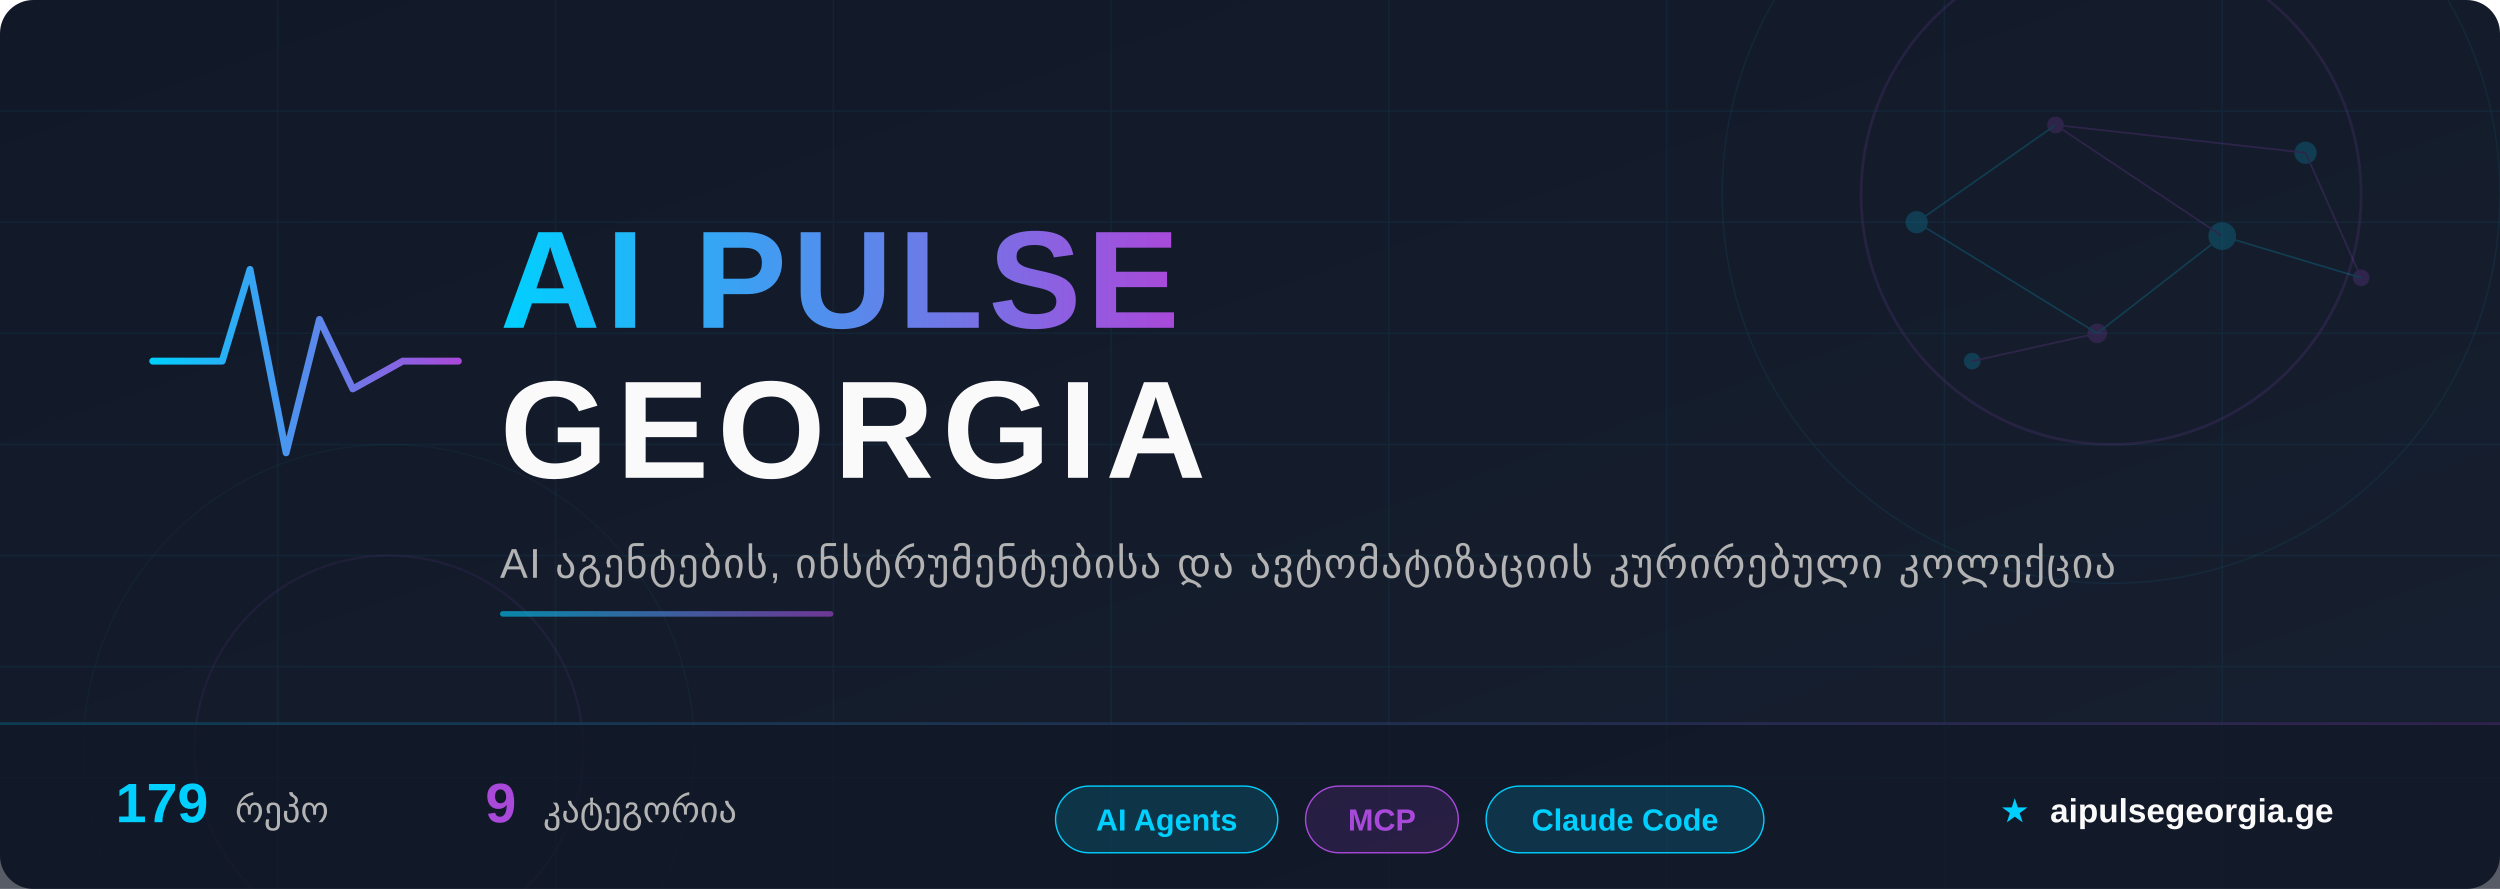
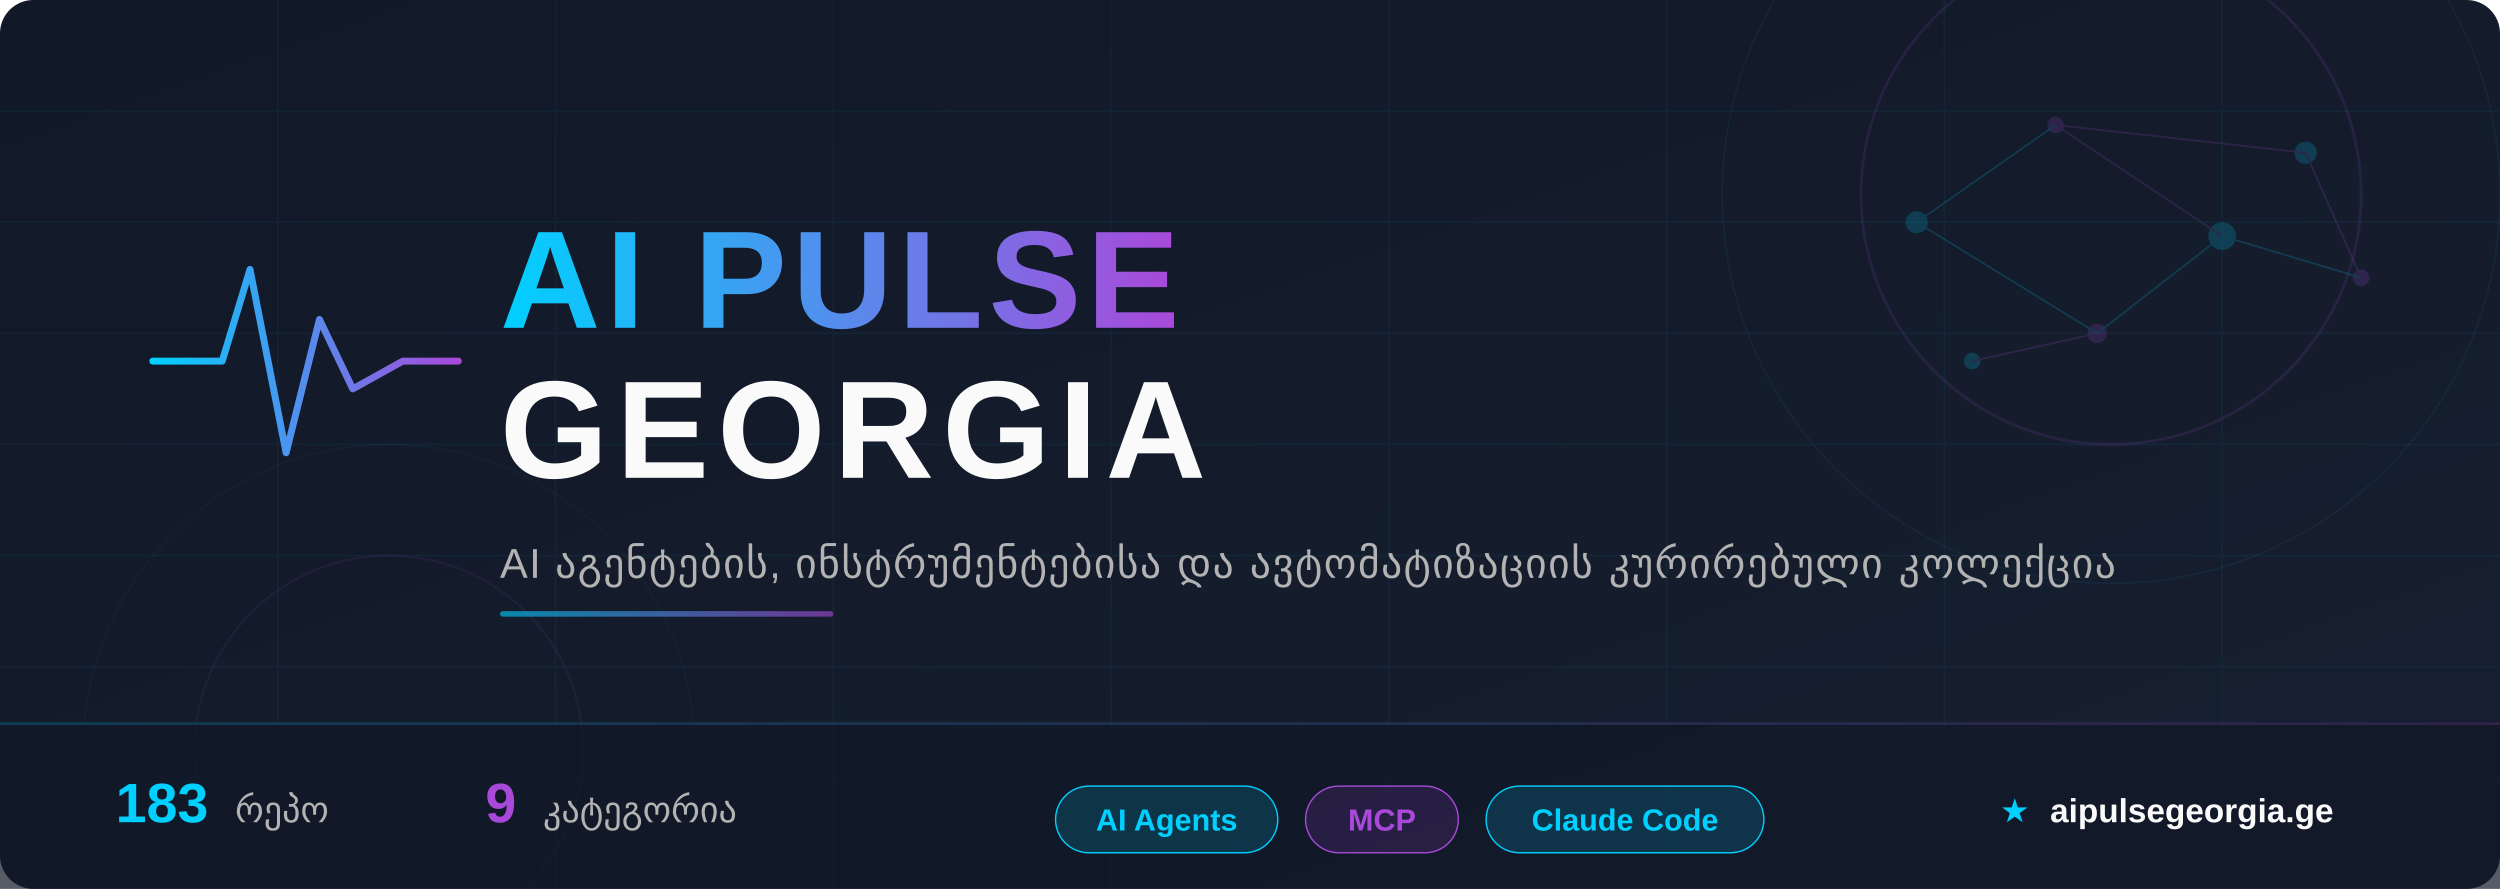
<svg xmlns="http://www.w3.org/2000/svg" width="900" height="320" viewBox="0 0 900 320">
  <defs>
    <linearGradient id="bg" x1="0%" y1="0%" x2="100%" y2="100%">
      <stop offset="0%" style="stop-color:#111827" />
      <stop offset="100%" style="stop-color:#172030" />
    </linearGradient>
    <linearGradient id="accent" x1="0%" y1="0%" x2="100%" y2="0%">
      <stop offset="0%" style="stop-color:#00D0FF" />
      <stop offset="100%" style="stop-color:#A949DA" />
    </linearGradient>
    <linearGradient id="accent-rev" x1="0%" y1="0%" x2="100%" y2="0%">
      <stop offset="0%" style="stop-color:#A949DA" />
      <stop offset="100%" style="stop-color:#00D0FF" />
    </linearGradient>
    <linearGradient id="accent135" x1="0%" y1="0%" x2="100%" y2="100%">
      <stop offset="0%" style="stop-color:#00D0FF" />
      <stop offset="100%" style="stop-color:#A949DA" />
    </linearGradient>
    <filter id="glow-cyan">
      <feGaussianBlur stdDeviation="4" result="blur" />
      <feFlood flood-color="#00D0FF" flood-opacity="0.6" result="color" />
      <feComposite in="color" in2="blur" operator="in" result="shadow" />
      <feMerge>
        <feMergeNode in="shadow" />
        <feMergeNode in="SourceGraphic" />
      </feMerge>
    </filter>
    <filter id="glow-purple">
      <feGaussianBlur stdDeviation="3" result="blur" />
      <feFlood flood-color="#A949DA" flood-opacity="0.5" result="color" />
      <feComposite in="color" in2="blur" operator="in" result="shadow" />
      <feMerge>
        <feMergeNode in="shadow" />
        <feMergeNode in="SourceGraphic" />
      </feMerge>
    </filter>
    <filter id="text-shadow">
      <feDropShadow dx="0" dy="2" stdDeviation="4" flood-color="#000" flood-opacity="0.5" />
    </filter>
  </defs>
  <rect width="900" height="320" fill="url(#bg)" rx="12" />
  <g opacity="0.06">
    <line x1="0" y1="40" x2="900" y2="40" stroke="#00CFFF" stroke-width="0.5" />
    <line x1="0" y1="80" x2="900" y2="80" stroke="#00CFFF" stroke-width="0.5" />
    <line x1="0" y1="120" x2="900" y2="120" stroke="#00CFFF" stroke-width="0.5" />
    <line x1="0" y1="160" x2="900" y2="160" stroke="#00CFFF" stroke-width="0.5" />
    <line x1="0" y1="200" x2="900" y2="200" stroke="#00CFFF" stroke-width="0.5" />
    <line x1="0" y1="240" x2="900" y2="240" stroke="#00CFFF" stroke-width="0.5" />
    <line x1="0" y1="280" x2="900" y2="280" stroke="#00CFFF" stroke-width="0.5" />
    <line x1="100" y1="0" x2="100" y2="320" stroke="#00CFFF" stroke-width="0.5" />
    <line x1="200" y1="0" x2="200" y2="320" stroke="#00CFFF" stroke-width="0.5" />
    <line x1="300" y1="0" x2="300" y2="320" stroke="#00CFFF" stroke-width="0.5" />
    <line x1="400" y1="0" x2="400" y2="320" stroke="#00CFFF" stroke-width="0.5" />
    <line x1="500" y1="0" x2="500" y2="320" stroke="#00CFFF" stroke-width="0.5" />
    <line x1="600" y1="0" x2="600" y2="320" stroke="#00CFFF" stroke-width="0.5" />
    <line x1="700" y1="0" x2="700" y2="320" stroke="#00CFFF" stroke-width="0.5" />
    <line x1="800" y1="0" x2="800" y2="320" stroke="#00CFFF" stroke-width="0.5" />
  </g>
  <circle cx="760" cy="70" r="90" fill="none" stroke="#A949DA" stroke-width="1" opacity="0.12" />
  <circle cx="760" cy="70" r="140" fill="none" stroke="#00D0FF" stroke-width="0.5" opacity="0.07" />
  <circle cx="140" cy="270" r="70" fill="none" stroke="#A949DA" stroke-width="0.8" opacity="0.08" />
  <circle cx="140" cy="270" r="110" fill="none" stroke="#00D0FF" stroke-width="0.4" opacity="0.05" />
  <g opacity="0.18">
    <circle cx="690" cy="80" r="4" fill="#00D0FF" />
    <circle cx="740" cy="45" r="3" fill="#A949DA" />
    <circle cx="800" cy="85" r="5" fill="#00D0FF" />
    <circle cx="755" cy="120" r="3.5" fill="#A949DA" />
    <circle cx="830" cy="55" r="4" fill="#00D0FF" />
    <circle cx="850" cy="100" r="3" fill="#A949DA" />
    <circle cx="710" cy="130" r="3" fill="#00D0FF" />
    <line x1="690" y1="80" x2="740" y2="45" stroke="#00D0FF" stroke-width="0.6" />
    <line x1="740" y1="45" x2="800" y2="85" stroke="#A949DA" stroke-width="0.6" />
    <line x1="800" y1="85" x2="755" y2="120" stroke="#00D0FF" stroke-width="0.6" />
    <line x1="740" y1="45" x2="830" y2="55" stroke="#A949DA" stroke-width="0.6" />
    <line x1="690" y1="80" x2="755" y2="120" stroke="#00D0FF" stroke-width="0.6" />
    <line x1="830" y1="55" x2="850" y2="100" stroke="#A949DA" stroke-width="0.6" />
    <line x1="800" y1="85" x2="850" y2="100" stroke="#00D0FF" stroke-width="0.6" />
    <line x1="755" y1="120" x2="710" y2="130" stroke="#A949DA" stroke-width="0.6" />
  </g>
  <g transform="translate(55, 85)" filter="glow-cyan">
    <polyline points="0,45 25,45 35,12 48,78 60,30 72,55 90,45 110,45" fill="none" stroke="url(#accent)" stroke-width="2.5" stroke-linecap="round" stroke-linejoin="round" />
  </g>
  <text x="180" y="118" font-family="'Segoe UI', 'SF Pro Display', Arial, sans-serif" font-size="50" font-weight="800" fill="url(#accent)" filter="text-shadow" letter-spacing="2">
    AI PULSE
  </text>
  <text x="180" y="172" font-family="'Segoe UI', 'SF Pro Display', Arial, sans-serif" font-size="50" font-weight="800" fill="#FAFAFA" filter="text-shadow" letter-spacing="3">
    GEORGIA
  </text>
  <text x="180" y="208" font-family="'Segoe UI', Arial, sans-serif" font-size="15" fill="#B3B3B3" letter-spacing="0.5">
    AI აგენტების, ინსტრუმენტებისა და ავტომატიზაციის კურირებული კოლექცია
  </text>
  <rect x="180" y="220" width="120" height="2" rx="1" fill="url(#accent)" opacity="0.6" />
  <rect x="0" y="260" width="900" height="60" fill="#111827" fill-opacity="0.7" rx="0" />
  <rect x="0" y="260" width="900" height="1" fill="url(#accent)" opacity="0.2" />
  <g font-family="'Segoe UI', Arial, sans-serif" font-size="13">
    <text x="80" y="296" text-anchor="middle">
-       <tspan fill="#00D0FF" font-weight="700" font-size="20">179</tspan>
+       <tspan fill="#00D0FF" font-weight="700" font-size="20">183</tspan>
      <tspan dx="6" fill="#B3B3B3">რეპო</tspan>
    </text>
    <text x="220" y="296" text-anchor="middle">
      <tspan fill="#A949DA" font-weight="700" font-size="20">9</tspan>
      <tspan dx="6" fill="#B3B3B3">კატეგორია</tspan>
    </text>
    <g transform="translate(380, 283)">
      <rect x="0" y="0" width="80" height="24" rx="12" fill="rgba(0,208,255,0.15)" stroke="#00D0FF" stroke-width="0.5" />
      <text x="40" y="16" text-anchor="middle" fill="#00D0FF" font-size="11" font-weight="600">AI Agents</text>
    </g>
    <g transform="translate(470, 283)">
      <rect x="0" y="0" width="55" height="24" rx="12" fill="rgba(169,73,218,0.15)" stroke="#A949DA" stroke-width="0.5" />
      <text x="27.5" y="16" text-anchor="middle" fill="#A949DA" font-size="11" font-weight="600">MCP</text>
    </g>
    <g transform="translate(535, 283)">
      <rect x="0" y="0" width="100" height="24" rx="12" fill="rgba(0,208,255,0.15)" stroke="#00D0FF" stroke-width="0.5" />
      <text x="50" y="16" text-anchor="middle" fill="#00D0FF" font-size="11" font-weight="600">Claude Code</text>
    </g>
    <text x="780" y="296" text-anchor="middle" fill="#B3B3B3" font-size="12">
      <tspan fill="#00D0FF">★</tspan>
      <tspan dx="4" fill="#FAFAFA" font-weight="600">aipulsegeorgia.ge</tspan>
    </text>
  </g>
</svg>
